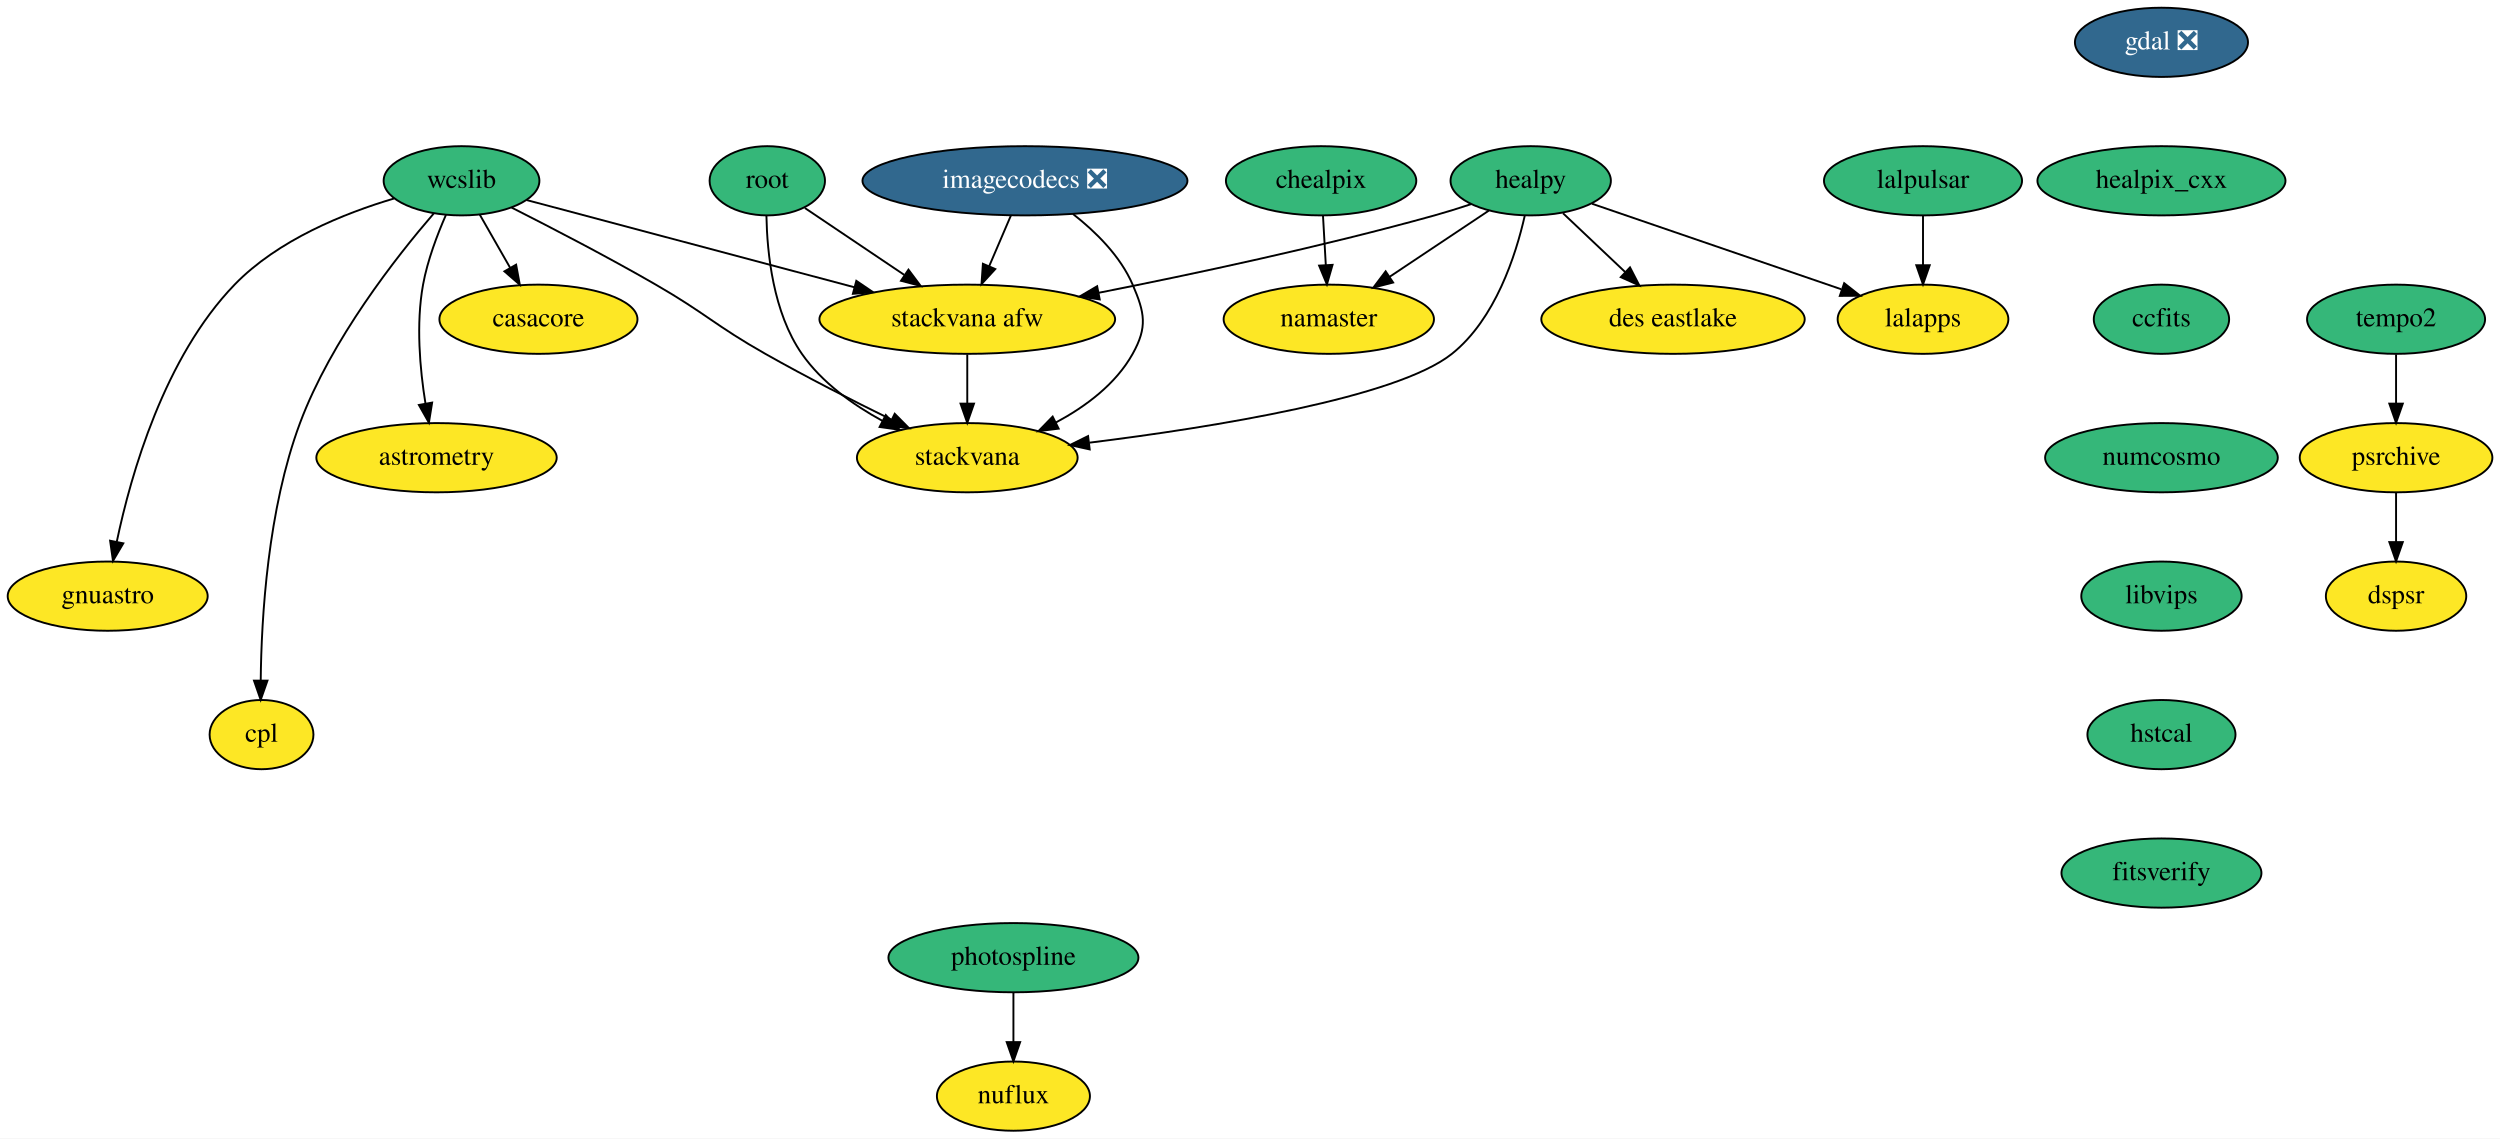
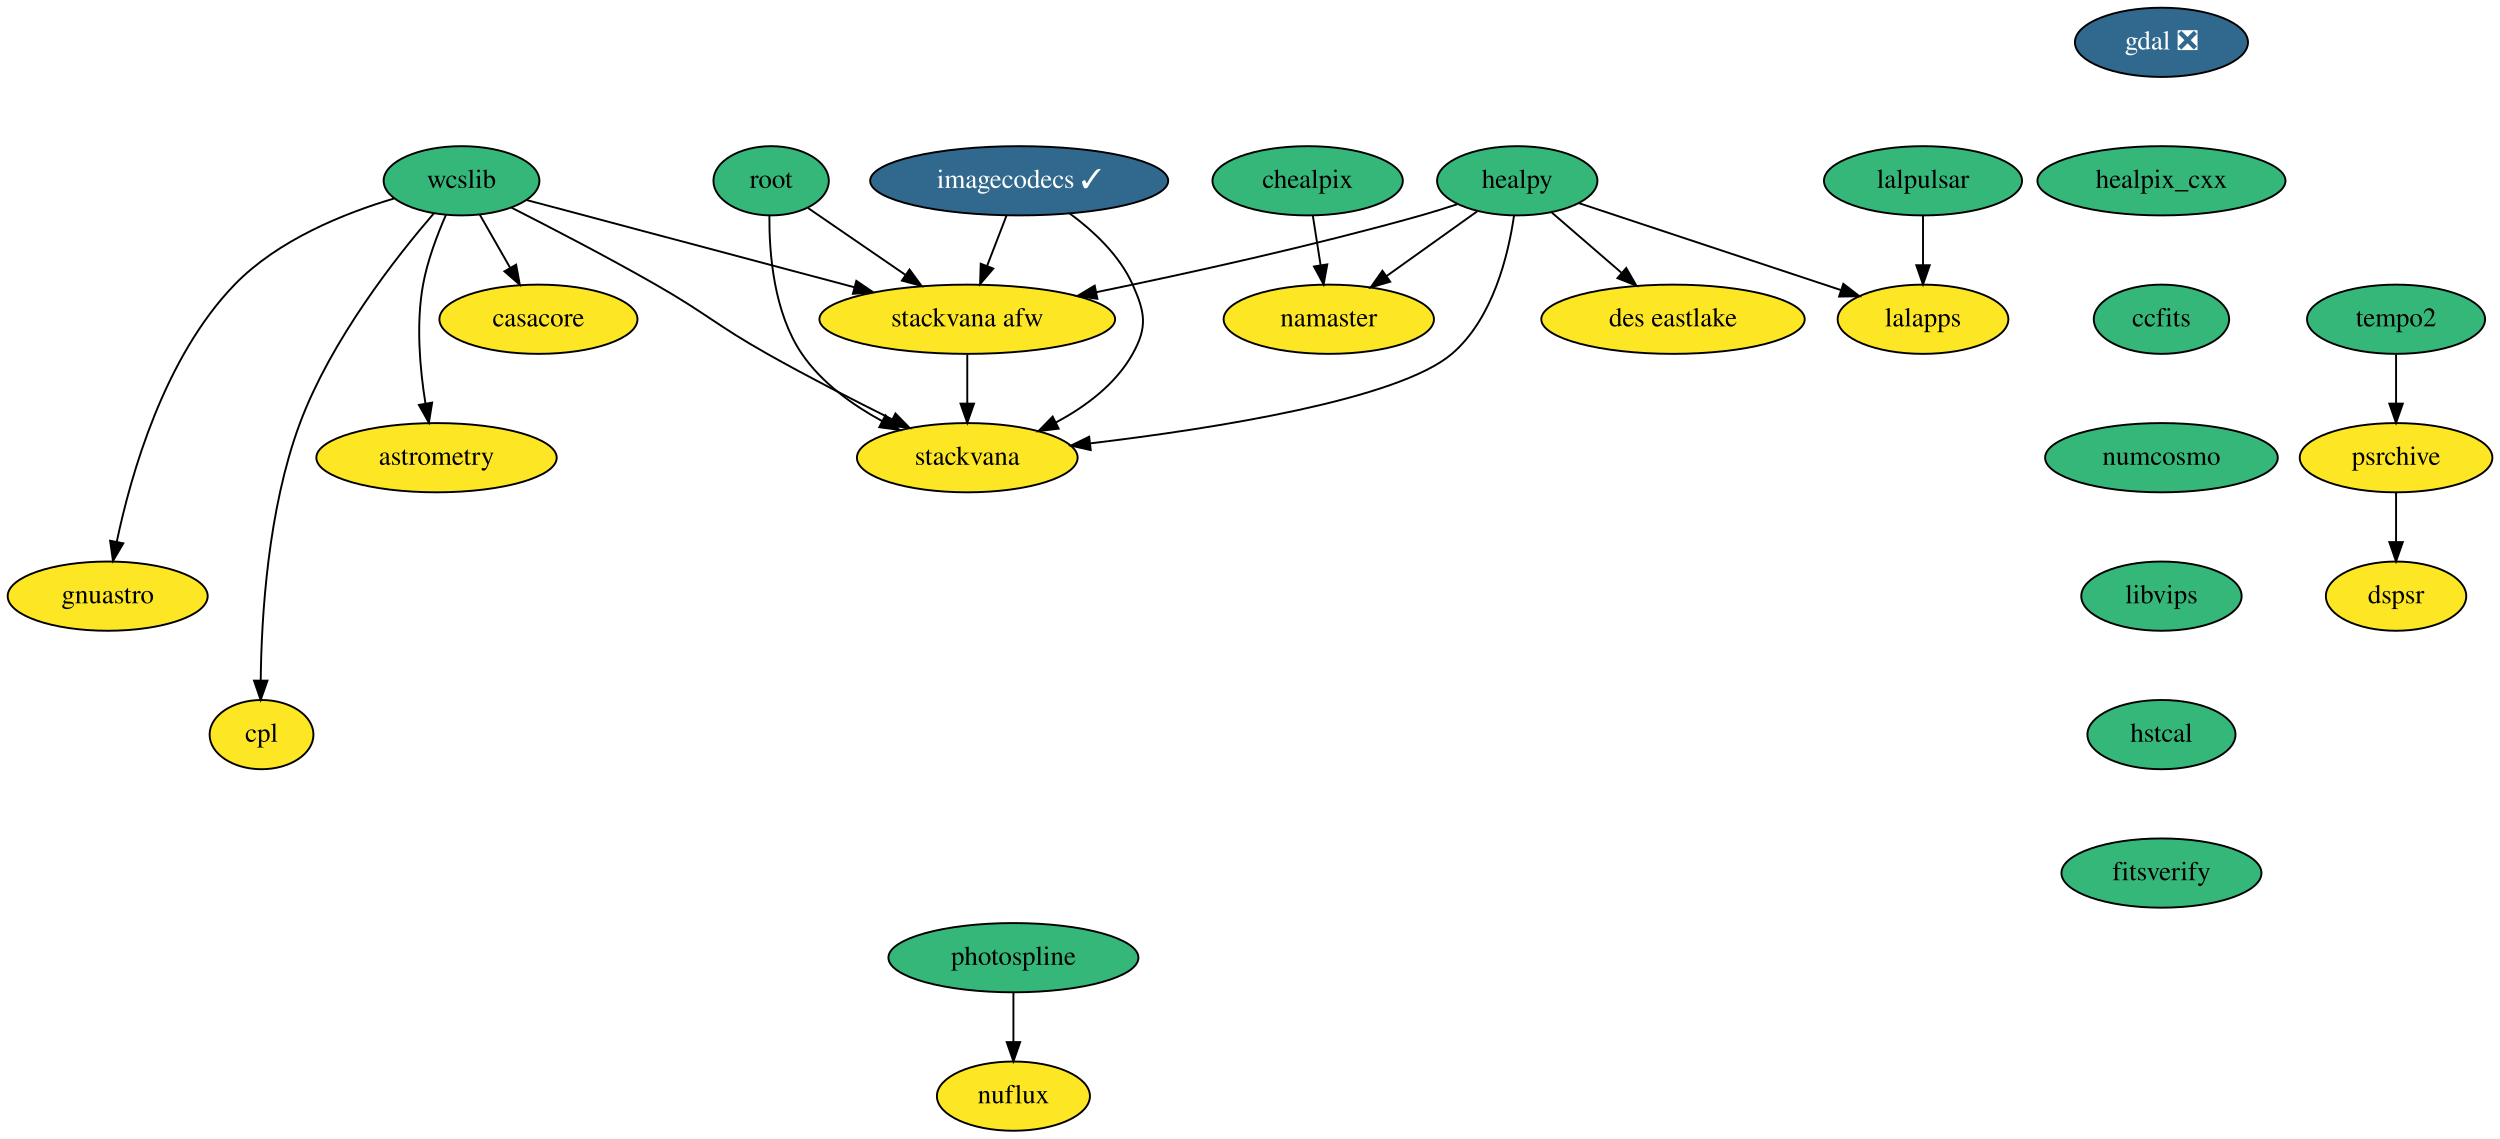
<svg xmlns="http://www.w3.org/2000/svg" xmlns:xlink="http://www.w3.org/1999/xlink" width="1300pt" height="592pt" viewBox="0.00 0.00 1300.05 592.00">
  <g id="graph0" class="graph" transform="scale(1 1) rotate(0) translate(4 588)">
    <polygon fill="white" stroke="transparent" points="-4,4 -4,-588 1296.05,-588 1296.05,4 -4,4" />
    <g id="node1" class="node">
      <g id="a_node1">
        <a xlink:href="https://github.com/conda-forge/casacore-feedstock" xlink:title="casacore">
          <ellipse fill="#fde725" stroke="black" cx="276" cy="-422" rx="51.5" ry="18" />
          <text text-anchor="middle" x="276" y="-418.3" font-family="Times,serif" font-size="14.00">casacore</text>
        </a>
      </g>
    </g>
    <g id="node2" class="node">
      <g id="a_node2">
        <a xlink:href="https://github.com/conda-forge/gdal-feedstock/pull/613" xlink:title="gdal ❎">
          <ellipse fill="#31688e" stroke="black" cx="1120" cy="-566" rx="45" ry="18" />
          <text text-anchor="middle" x="1120" y="-562.3" font-family="Times,serif" font-size="14.00" fill="white">gdal ❎</text>
        </a>
      </g>
    </g>
    <g id="node3" class="node">
      <g id="a_node3">
        <a xlink:href="https://github.com/conda-forge/healpix_cxx-feedstock" xlink:title="healpix_cxx">
          <ellipse fill="#35b779" stroke="black" cx="1120" cy="-494" rx="64.5" ry="18" />
          <text text-anchor="middle" x="1120" y="-490.3" font-family="Times,serif" font-size="14.00">healpix_cxx</text>
        </a>
      </g>
    </g>
    <g id="node4" class="node">
      <g id="a_node4">
        <a xlink:href="https://github.com/conda-forge/ccfits-feedstock" xlink:title="ccfits">
          <ellipse fill="#35b779" stroke="black" cx="1120" cy="-422" rx="35.19" ry="18" />
          <text text-anchor="middle" x="1120" y="-418.3" font-family="Times,serif" font-size="14.00">ccfits</text>
        </a>
      </g>
    </g>
    <g id="node15" class="node">
      <g id="a_node15">
        <a xlink:href="https://github.com/conda-forge/numcosmo-feedstock" xlink:title="numcosmo">
          <ellipse fill="#35b779" stroke="black" cx="1120" cy="-350" rx="60.5" ry="18" />
          <text text-anchor="middle" x="1120" y="-346.3" font-family="Times,serif" font-size="14.00">numcosmo</text>
        </a>
      </g>
    </g>
    <g id="node5" class="node">
      <g id="a_node5">
        <a xlink:href="https://github.com/conda-forge/healpy-feedstock" xlink:title="healpy">
-           <ellipse fill="#35b779" stroke="black" cx="792" cy="-494" rx="41.69" ry="18" />
-           <text text-anchor="middle" x="792" y="-490.3" font-family="Times,serif" font-size="14.00">healpy</text>
+           <ellipse fill="#35b779" stroke="black" cx="785" cy="-494" rx="41.69" ry="18" />
+           <text text-anchor="middle" x="785" y="-490.3" font-family="Times,serif" font-size="14.00">healpy</text>
        </a>
      </g>
    </g>
    <g id="node6" class="node">
      <g id="a_node6">
        <a xlink:href="https://github.com/conda-forge/namaster-feedstock" xlink:title="namaster">
          <ellipse fill="#fde725" stroke="black" cx="687" cy="-422" rx="54.69" ry="18" />
          <text text-anchor="middle" x="687" y="-418.3" font-family="Times,serif" font-size="14.00">namaster</text>
        </a>
      </g>
    </g>
    <g id="edge3" class="edge">
-       <path fill="none" stroke="black" d="M770.24,-478.5C755.31,-468.54 735.24,-455.16 718.56,-444.04" />
-       <polygon fill="black" stroke="black" points="720.45,-441.09 710.18,-438.46 716.56,-446.92 720.45,-441.09" />
+       <path fill="none" stroke="black" d="M764.22,-478.15C750.47,-468.33 732.23,-455.3 716.92,-444.37" />
+       <polygon fill="black" stroke="black" points="718.94,-441.52 708.77,-438.55 714.88,-447.21 718.94,-441.52" />
    </g>
    <g id="node7" class="node">
      <g id="a_node7">
        <a xlink:href="https://github.com/conda-forge/lalapps-feedstock" xlink:title="lalapps">
          <ellipse fill="#fde725" stroke="black" cx="996" cy="-422" rx="44.39" ry="18" />
          <text text-anchor="middle" x="996" y="-418.3" font-family="Times,serif" font-size="14.00">lalapps</text>
        </a>
      </g>
    </g>
    <g id="edge4" class="edge">
-       <path fill="none" stroke="black" d="M823.88,-482.06C858.75,-470.1 914.81,-450.86 953.43,-437.61" />
-       <polygon fill="black" stroke="black" points="955.01,-440.76 963.34,-434.21 952.74,-434.14 955.01,-440.76" />
+       <path fill="none" stroke="black" d="M817.05,-482.37C853.47,-470.28 913.09,-450.51 953.4,-437.13" />
+       <polygon fill="black" stroke="black" points="954.57,-440.43 962.96,-433.96 952.36,-433.79 954.57,-440.43" />
    </g>
    <g id="node8" class="node">
      <g id="a_node8">
        <a xlink:href="https://github.com/conda-forge/stackvana-afw-feedstock" xlink:title="stackvana afw">
          <ellipse fill="#fde725" stroke="black" cx="499" cy="-422" rx="76.89" ry="18" />
          <text text-anchor="middle" x="499" y="-418.3" font-family="Times,serif" font-size="14.00">stackvana afw</text>
        </a>
      </g>
    </g>
    <g id="edge5" class="edge">
-       <path fill="none" stroke="black" d="M760.96,-481.84C754.72,-479.77 748.18,-477.72 742,-476 683.62,-459.77 616.23,-445.4 567.24,-435.74" />
-       <polygon fill="black" stroke="black" points="567.88,-432.3 557.39,-433.81 566.53,-439.17 567.88,-432.3" />
+       <path fill="none" stroke="black" d="M753.95,-481.87C747.72,-479.8 741.18,-477.74 735,-476 678.58,-460.12 613.53,-445.8 566.03,-436.06" />
+       <polygon fill="black" stroke="black" points="566.67,-432.62 556.17,-434.06 565.27,-439.48 566.67,-432.62" />
    </g>
    <g id="node9" class="node">
      <g id="a_node9">
        <a xlink:href="https://github.com/conda-forge/stackvana-feedstock" xlink:title="stackvana">
          <ellipse fill="#fde725" stroke="black" cx="499" cy="-350" rx="57.39" ry="18" />
          <text text-anchor="middle" x="499" y="-346.3" font-family="Times,serif" font-size="14.00">stackvana</text>
        </a>
      </g>
    </g>
    <g id="edge6" class="edge">
-       <path fill="none" stroke="black" d="M788.88,-475.72C784.27,-455.36 773.61,-422.03 751,-404 722.38,-381.18 627.28,-365.87 562.45,-357.8" />
-       <polygon fill="black" stroke="black" points="562.67,-354.3 552.32,-356.56 561.82,-361.25 562.67,-354.3" />
+       <path fill="none" stroke="black" d="M783.31,-475.8C780.36,-455.51 772.39,-422.26 751,-404 723.2,-380.27 628.12,-365.23 563.03,-357.46" />
+       <polygon fill="black" stroke="black" points="563.2,-353.96 552.86,-356.28 562.39,-360.91 563.2,-353.96" />
    </g>
    <g id="node10" class="node">
      <g id="a_node10">
        <a xlink:href="https://github.com/conda-forge/des-eastlake-feedstock" xlink:title="des eastlake">
          <ellipse fill="#fde725" stroke="black" cx="866" cy="-422" rx="68.49" ry="18" />
          <text text-anchor="middle" x="866" y="-418.3" font-family="Times,serif" font-size="14.00">des eastlake</text>
        </a>
      </g>
    </g>
    <g id="edge7" class="edge">
-       <path fill="none" stroke="black" d="M808.79,-477.12C818.33,-468.09 830.46,-456.62 841.09,-446.57" />
-       <polygon fill="black" stroke="black" points="843.64,-448.97 848.5,-439.55 838.83,-443.88 843.64,-448.97" />
+       <path fill="none" stroke="black" d="M802.98,-477.46C813.58,-468.3 827.2,-456.53 839.07,-446.27" />
+       <polygon fill="black" stroke="black" points="841.67,-448.65 846.95,-439.47 837.09,-443.36 841.67,-448.65" />
    </g>
    <g id="edge8" class="edge">
      <path fill="none" stroke="black" d="M499,-403.7C499,-395.98 499,-386.71 499,-378.11" />
      <polygon fill="black" stroke="black" points="502.5,-378.1 499,-368.1 495.5,-378.1 502.5,-378.1" />
    </g>
    <g id="node11" class="node">
      <g id="a_node11">
        <a xlink:href="https://github.com/conda-forge/wcslib-feedstock" xlink:title="wcslib">
          <ellipse fill="#35b779" stroke="black" cx="236" cy="-494" rx="40.5" ry="18" />
          <text text-anchor="middle" x="236" y="-490.3" font-family="Times,serif" font-size="14.00">wcslib</text>
        </a>
      </g>
    </g>
    <g id="edge9" class="edge">
      <path fill="none" stroke="black" d="M245.48,-476.41C250.19,-468.16 255.99,-458.01 261.27,-448.78" />
      <polygon fill="black" stroke="black" points="264.39,-450.38 266.31,-439.96 258.31,-446.9 264.39,-450.38" />
    </g>
    <g id="edge10" class="edge">
      <path fill="none" stroke="black" d="M269.84,-483.99C312.85,-472.54 387.8,-452.6 440.23,-438.64" />
      <polygon fill="black" stroke="black" points="441.31,-441.98 450.07,-436.02 439.51,-435.21 441.31,-441.98" />
    </g>
    <g id="edge11" class="edge">
-       <path fill="none" stroke="black" d="M262.05,-480.06C282.63,-469.65 311.96,-454.45 337,-440 362.95,-425.03 367.93,-418.77 394,-404 415.32,-391.92 439.72,-379.52 459.63,-369.76" />
-       <polygon fill="black" stroke="black" points="461.27,-372.85 468.73,-365.33 458.2,-366.56 461.27,-372.85" />
+       <path fill="none" stroke="black" d="M262.02,-480C282.58,-469.57 311.9,-454.35 337,-440 363.34,-424.94 368.57,-418.9 395,-404 416.18,-392.06 440.36,-379.67 460.06,-369.87" />
+       <polygon fill="black" stroke="black" points="461.65,-372.99 469.06,-365.42 458.55,-366.72 461.65,-372.99" />
    </g>
    <g id="node12" class="node">
      <g id="a_node12">
        <a xlink:href="https://github.com/conda-forge/astrometry-feedstock" xlink:title="astrometry">
          <ellipse fill="#fde725" stroke="black" cx="223" cy="-350" rx="62.5" ry="18" />
          <text text-anchor="middle" x="223" y="-346.3" font-family="Times,serif" font-size="14.00">astrometry</text>
        </a>
      </g>
    </g>
    <g id="edge12" class="edge">
      <path fill="none" stroke="black" d="M227.9,-476.26C223.42,-466.05 218.29,-452.58 216,-440 212.27,-419.54 214.37,-396.09 217.22,-378.39" />
      <polygon fill="black" stroke="black" points="220.72,-378.66 219.04,-368.2 213.83,-377.42 220.72,-378.66" />
    </g>
    <g id="node13" class="node">
      <g id="a_node13">
        <a xlink:href="https://github.com/conda-forge/gnuastro-feedstock" xlink:title="gnuastro">
          <ellipse fill="#fde725" stroke="black" cx="52" cy="-278" rx="52" ry="18" />
          <text text-anchor="middle" x="52" y="-274.3" font-family="Times,serif" font-size="14.00">gnuastro</text>
        </a>
      </g>
    </g>
    <g id="edge13" class="edge">
      <path fill="none" stroke="black" d="M200.92,-484.79C175.01,-477.11 140.49,-463.24 118,-440 81.45,-402.22 64.1,-341.42 56.73,-306.35" />
      <polygon fill="black" stroke="black" points="60.12,-305.47 54.75,-296.34 53.26,-306.83 60.12,-305.47" />
    </g>
    <g id="node14" class="node">
      <g id="a_node14">
        <a xlink:href="https://github.com/conda-forge/cpl-feedstock" xlink:title="cpl">
          <ellipse fill="#fde725" stroke="black" cx="132" cy="-206" rx="27" ry="18" />
          <text text-anchor="middle" x="132" y="-202.3" font-family="Times,serif" font-size="14.00">cpl</text>
        </a>
      </g>
    </g>
    <g id="edge14" class="edge">
      <path fill="none" stroke="black" d="M221.57,-477.02C202.15,-454.51 168.2,-411.35 152,-368 135.26,-323.2 131.93,-267 131.58,-234.23" />
      <polygon fill="black" stroke="black" points="135.08,-234.06 131.56,-224.06 128.08,-234.07 135.08,-234.06" />
    </g>
    <g id="node16" class="node">
      <g id="a_node16">
        <a xlink:href="https://github.com/conda-forge/libvips-feedstock" xlink:title="libvips">
          <ellipse fill="#35b779" stroke="black" cx="1120" cy="-278" rx="41.69" ry="18" />
          <text text-anchor="middle" x="1120" y="-274.3" font-family="Times,serif" font-size="14.00">libvips</text>
        </a>
      </g>
    </g>
    <g id="node22" class="node">
      <g id="a_node22">
        <a xlink:href="https://github.com/conda-forge/hstcal-feedstock" xlink:title="hstcal">
          <ellipse fill="#35b779" stroke="black" cx="1120" cy="-206" rx="38.5" ry="18" />
          <text text-anchor="middle" x="1120" y="-202.3" font-family="Times,serif" font-size="14.00">hstcal</text>
        </a>
      </g>
    </g>
    <g id="node17" class="node">
      <g id="a_node17">
        <a xlink:href="https://github.com/conda-forge/lalpulsar-feedstock" xlink:title="lalpulsar">
          <ellipse fill="#35b779" stroke="black" cx="996" cy="-494" rx="51.5" ry="18" />
          <text text-anchor="middle" x="996" y="-490.3" font-family="Times,serif" font-size="14.00">lalpulsar</text>
        </a>
      </g>
    </g>
    <g id="edge17" class="edge">
      <path fill="none" stroke="black" d="M996,-475.7C996,-467.98 996,-458.71 996,-450.11" />
      <polygon fill="black" stroke="black" points="999.5,-450.1 996,-440.1 992.5,-450.1 999.5,-450.1" />
    </g>
    <g id="node18" class="node">
      <g id="a_node18">
        <a xlink:href="https://github.com/conda-forge/chealpix-feedstock" xlink:title="chealpix">
-           <ellipse fill="#35b779" stroke="black" cx="683" cy="-494" rx="49.5" ry="18" />
-           <text text-anchor="middle" x="683" y="-490.3" font-family="Times,serif" font-size="14.00">chealpix</text>
+           <ellipse fill="#35b779" stroke="black" cx="676" cy="-494" rx="49.5" ry="18" />
+           <text text-anchor="middle" x="676" y="-490.3" font-family="Times,serif" font-size="14.00">chealpix</text>
        </a>
      </g>
    </g>
    <g id="edge18" class="edge">
-       <path fill="none" stroke="black" d="M683.99,-475.7C684.43,-467.98 684.96,-458.71 685.45,-450.11" />
-       <polygon fill="black" stroke="black" points="688.95,-450.29 686.02,-440.1 681.96,-449.89 688.95,-450.29" />
+       <path fill="none" stroke="black" d="M678.72,-475.7C679.93,-467.98 681.39,-458.71 682.74,-450.11" />
+       <polygon fill="black" stroke="black" points="686.22,-450.53 684.31,-440.1 679.3,-449.44 686.22,-450.53" />
    </g>
    <g id="node19" class="node">
      <g id="a_node19">
        <a xlink:href="https://github.com/conda-forge/root-feedstock" xlink:title="root">
-           <ellipse fill="#35b779" stroke="black" cx="395" cy="-494" rx="30" ry="18" />
-           <text text-anchor="middle" x="395" y="-490.3" font-family="Times,serif" font-size="14.00">root</text>
+           <ellipse fill="#35b779" stroke="black" cx="397" cy="-494" rx="30" ry="18" />
+           <text text-anchor="middle" x="397" y="-490.3" font-family="Times,serif" font-size="14.00">root</text>
        </a>
      </g>
    </g>
    <g id="edge19" class="edge">
-       <path fill="none" stroke="black" d="M414.56,-479.83C429.09,-470.05 449.25,-456.49 466.23,-445.06" />
-       <polygon fill="black" stroke="black" points="468.42,-447.8 474.77,-439.31 464.52,-441.99 468.42,-447.8" />
+       <path fill="none" stroke="black" d="M416.19,-479.83C430.44,-470.05 450.21,-456.49 466.86,-445.06" />
+       <polygon fill="black" stroke="black" points="468.97,-447.86 475.23,-439.31 465.01,-442.08 468.97,-447.86" />
    </g>
    <g id="edge20" class="edge">
-       <path fill="none" stroke="black" d="M394.56,-475.69C394.91,-456.51 398.03,-425.46 413,-404 423.4,-389.09 439.48,-377.56 454.93,-369.13" />
-       <polygon fill="black" stroke="black" points="456.61,-372.2 463.91,-364.51 453.41,-365.97 456.61,-372.2" />
+       <path fill="none" stroke="black" d="M396.1,-475.72C395.95,-456.56 398.32,-425.54 413,-404 423.24,-388.98 439.28,-377.43 454.76,-369.01" />
+       <polygon fill="black" stroke="black" points="456.44,-372.08 463.75,-364.41 453.26,-365.85 456.44,-372.08" />
    </g>
    <g id="node20" class="node">
      <g id="a_node20">
        <a xlink:href="https://github.com/conda-forge/photospline-feedstock" xlink:title="photospline">
          <ellipse fill="#35b779" stroke="black" cx="523" cy="-90" rx="65" ry="18" />
          <text text-anchor="middle" x="523" y="-86.3" font-family="Times,serif" font-size="14.00">photospline</text>
        </a>
      </g>
    </g>
    <g id="node21" class="node">
      <g id="a_node21">
        <a xlink:href="https://github.com/conda-forge/nuflux-feedstock" xlink:title="nuflux">
          <ellipse fill="#fde725" stroke="black" cx="523" cy="-18" rx="39.79" ry="18" />
          <text text-anchor="middle" x="523" y="-14.3" font-family="Times,serif" font-size="14.00">nuflux</text>
        </a>
      </g>
    </g>
    <g id="edge21" class="edge">
      <path fill="none" stroke="black" d="M523,-71.7C523,-63.98 523,-54.71 523,-46.11" />
      <polygon fill="black" stroke="black" points="526.5,-46.1 523,-36.1 519.5,-46.1 526.5,-46.1" />
    </g>
    <g id="node27" class="node">
      <g id="a_node27">
        <a xlink:href="https://github.com/conda-forge/fitsverify-feedstock" xlink:title="fitsverify">
          <ellipse fill="#35b779" stroke="black" cx="1120" cy="-134" rx="52" ry="18" />
          <text text-anchor="middle" x="1120" y="-130.3" font-family="Times,serif" font-size="14.00">fitsverify</text>
        </a>
      </g>
    </g>
    <g id="node23" class="node">
      <g id="a_node23">
-         <a xlink:href="https://github.com/conda-forge/imagecodecs-feedstock/pull/51" xlink:title="imagecodecs ❎">
-           <ellipse fill="#31688e" stroke="black" cx="529" cy="-494" rx="84.5" ry="18" />
-           <text text-anchor="middle" x="529" y="-490.3" font-family="Times,serif" font-size="14.00" fill="white">imagecodecs ❎</text>
+         <a xlink:href="https://github.com/conda-forge/imagecodecs-feedstock/pull/51" xlink:title="imagecodecs ✓">
+           <ellipse fill="#31688e" stroke="black" cx="526" cy="-494" rx="77.5" ry="18" />
+           <text text-anchor="middle" x="526" y="-490.3" font-family="Times,serif" font-size="14.00" fill="white">imagecodecs ✓</text>
        </a>
      </g>
    </g>
    <g id="edge23" class="edge">
-       <path fill="none" stroke="black" d="M521.74,-476.05C518.32,-468.09 514.18,-458.41 510.36,-449.51" />
-       <polygon fill="black" stroke="black" points="513.56,-448.09 506.4,-440.28 507.13,-450.85 513.56,-448.09" />
+       <path fill="none" stroke="black" d="M519.46,-476.05C516.43,-468.18 512.74,-458.62 509.33,-449.79" />
+       <polygon fill="black" stroke="black" points="512.53,-448.35 505.66,-440.28 506,-450.86 512.53,-448.35" />
    </g>
    <g id="edge24" class="edge">
-       <path fill="none" stroke="black" d="M553.95,-476.74C565.74,-467.53 578.6,-454.88 585,-440 591.33,-425.3 592.8,-417.97 585,-404 576.21,-388.26 560.61,-376.61 545.08,-368.31" />
+       <path fill="none" stroke="black" d="M552.26,-477.02C564.66,-467.89 578.21,-455.22 585,-440 591.52,-425.39 592.8,-417.97 585,-404 576.21,-388.26 560.61,-376.61 545.08,-368.31" />
      <polygon fill="black" stroke="black" points="546.52,-365.11 536,-363.8 543.4,-371.38 546.52,-365.11" />
    </g>
    <g id="node24" class="node">
      <g id="a_node24">
        <a xlink:href="https://github.com/conda-forge/tempo2-feedstock" xlink:title="tempo2">
          <ellipse fill="#35b779" stroke="black" cx="1242" cy="-422" rx="46.29" ry="18" />
          <text text-anchor="middle" x="1242" y="-418.3" font-family="Times,serif" font-size="14.00">tempo2</text>
        </a>
      </g>
    </g>
    <g id="node25" class="node">
      <g id="a_node25">
        <a xlink:href="https://github.com/conda-forge/psrchive-feedstock" xlink:title="psrchive">
          <ellipse fill="#fde725" stroke="black" cx="1242" cy="-350" rx="50.09" ry="18" />
          <text text-anchor="middle" x="1242" y="-346.3" font-family="Times,serif" font-size="14.00">psrchive</text>
        </a>
      </g>
    </g>
    <g id="edge25" class="edge">
      <path fill="none" stroke="black" d="M1242,-403.7C1242,-395.98 1242,-386.71 1242,-378.11" />
      <polygon fill="black" stroke="black" points="1245.5,-378.1 1242,-368.1 1238.5,-378.1 1245.5,-378.1" />
    </g>
    <g id="node26" class="node">
      <g id="a_node26">
        <a xlink:href="https://github.com/conda-forge/dspsr-feedstock" xlink:title="dspsr">
          <ellipse fill="#fde725" stroke="black" cx="1242" cy="-278" rx="36.5" ry="18" />
          <text text-anchor="middle" x="1242" y="-274.3" font-family="Times,serif" font-size="14.00">dspsr</text>
        </a>
      </g>
    </g>
    <g id="edge26" class="edge">
      <path fill="none" stroke="black" d="M1242,-331.7C1242,-323.98 1242,-314.71 1242,-306.11" />
      <polygon fill="black" stroke="black" points="1245.5,-306.1 1242,-296.1 1238.5,-306.1 1245.5,-306.1" />
    </g>
  </g>
</svg>
